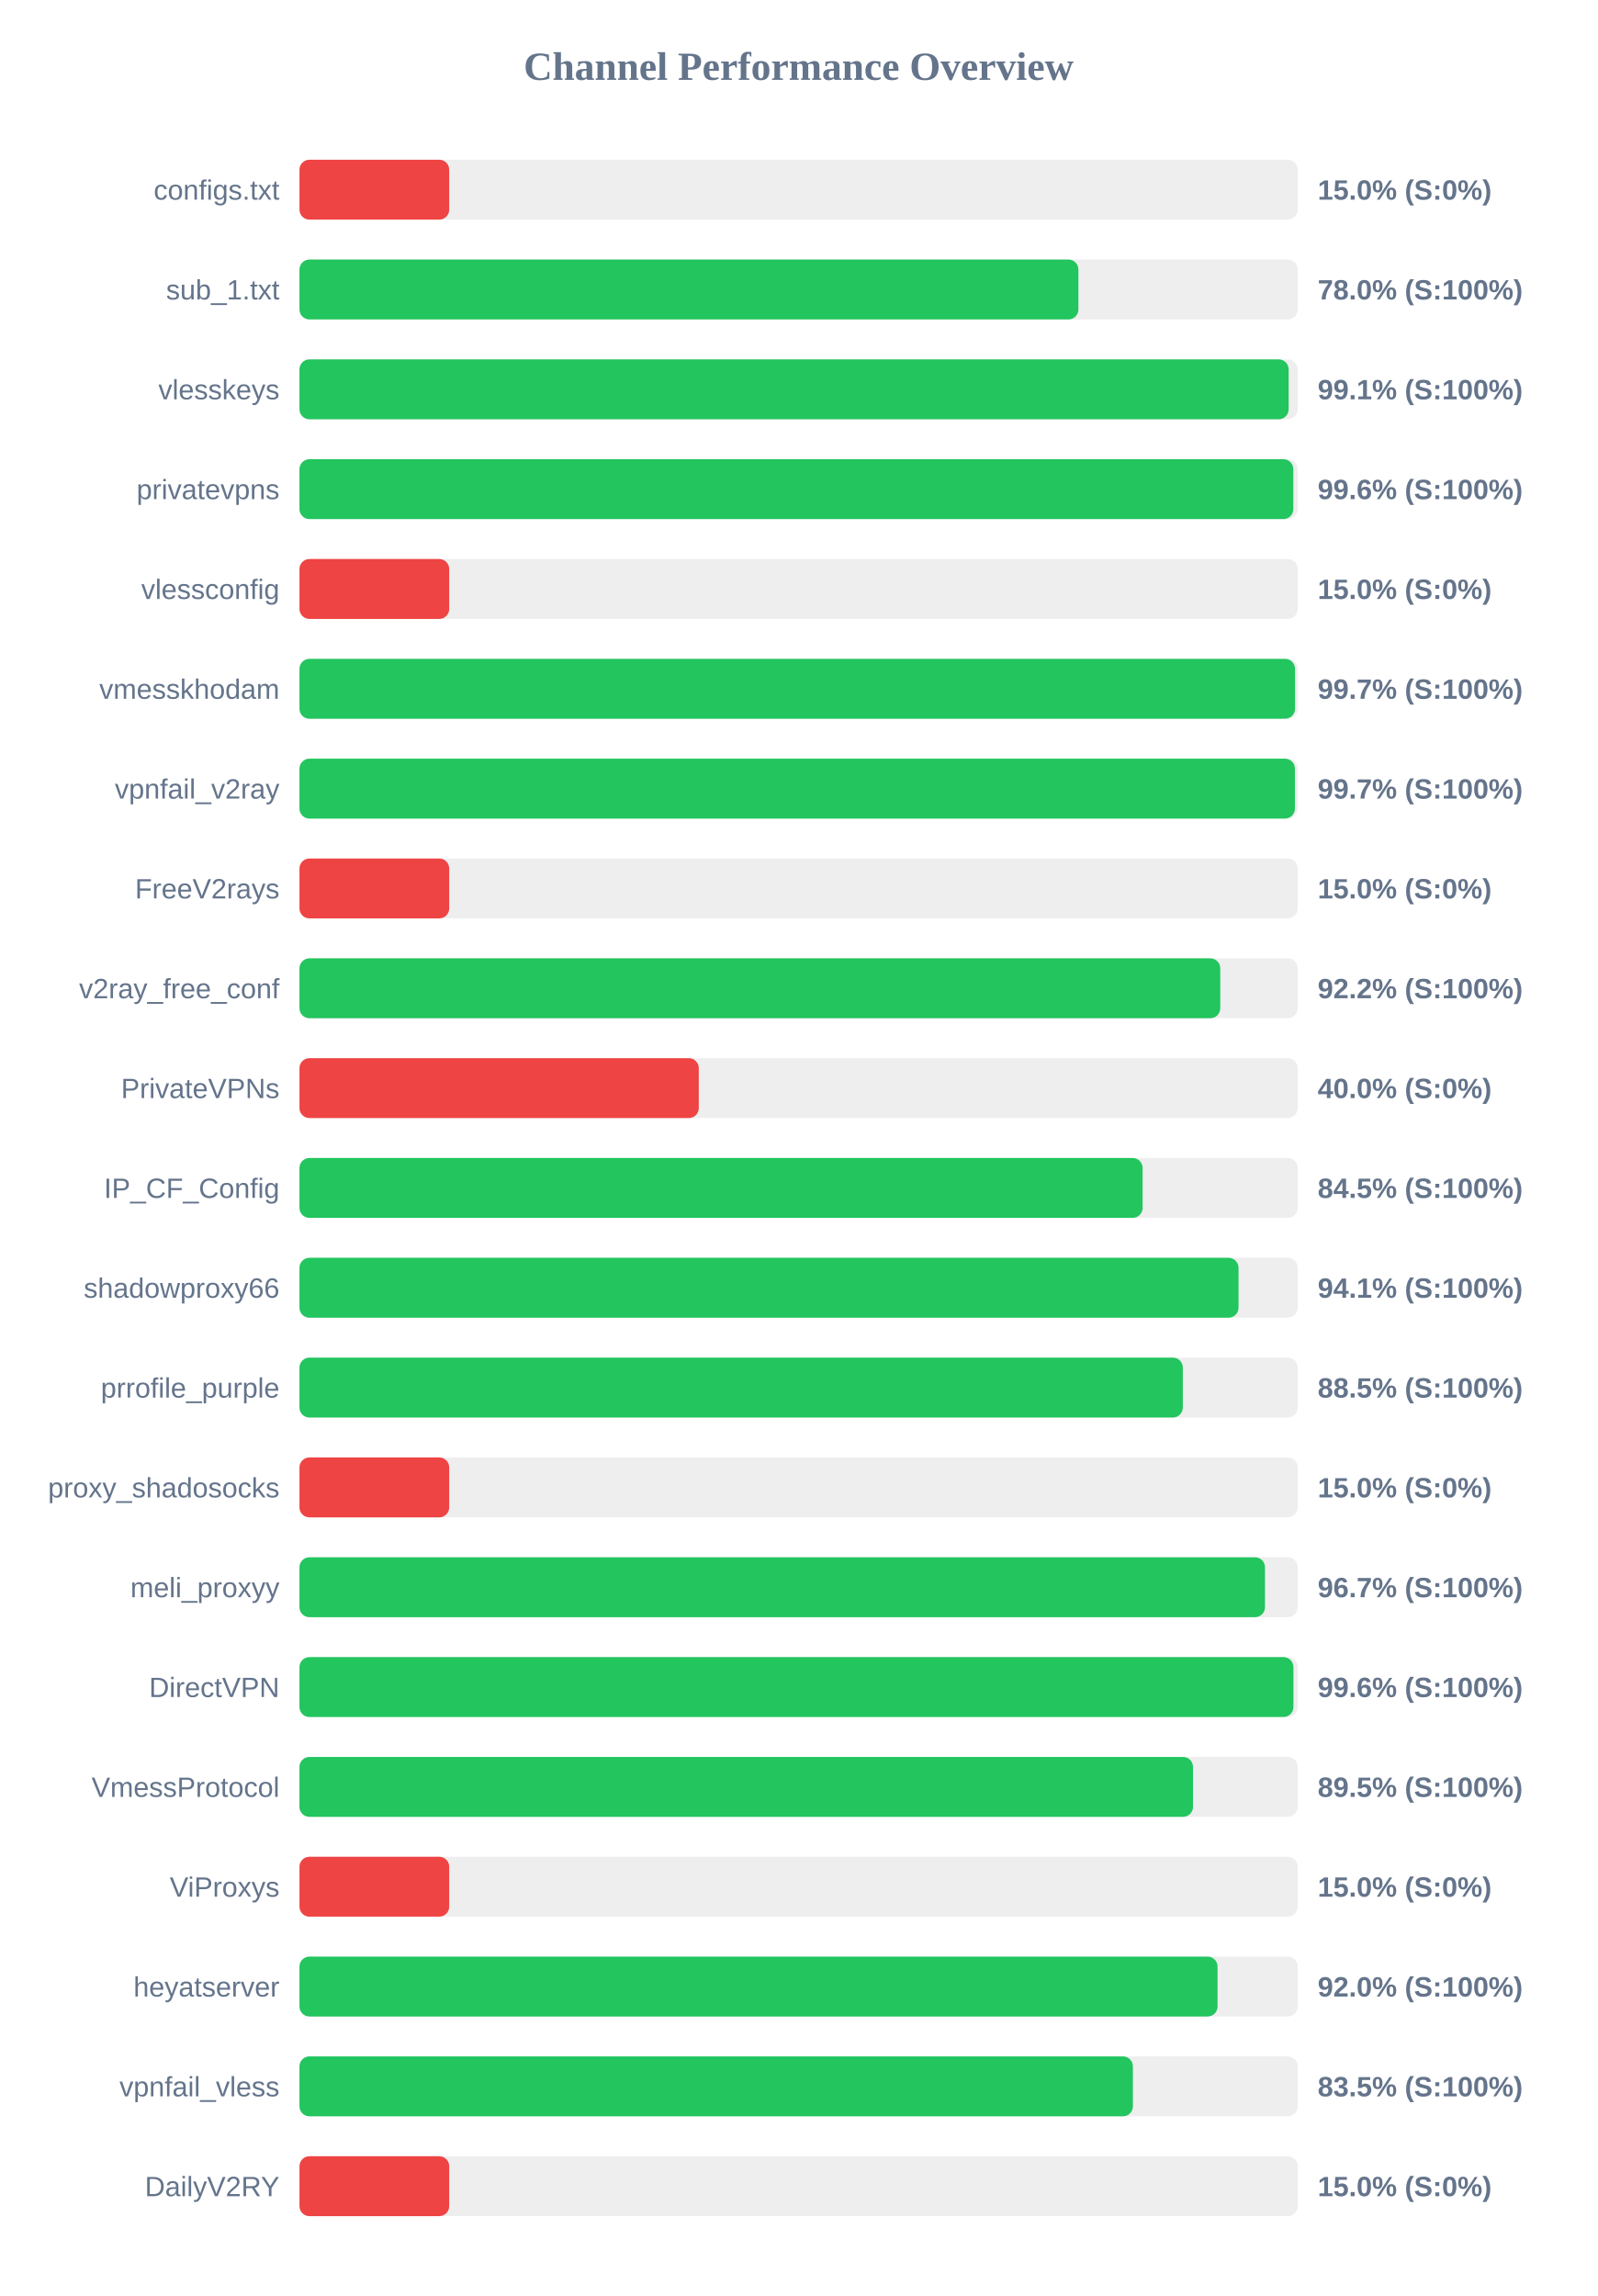
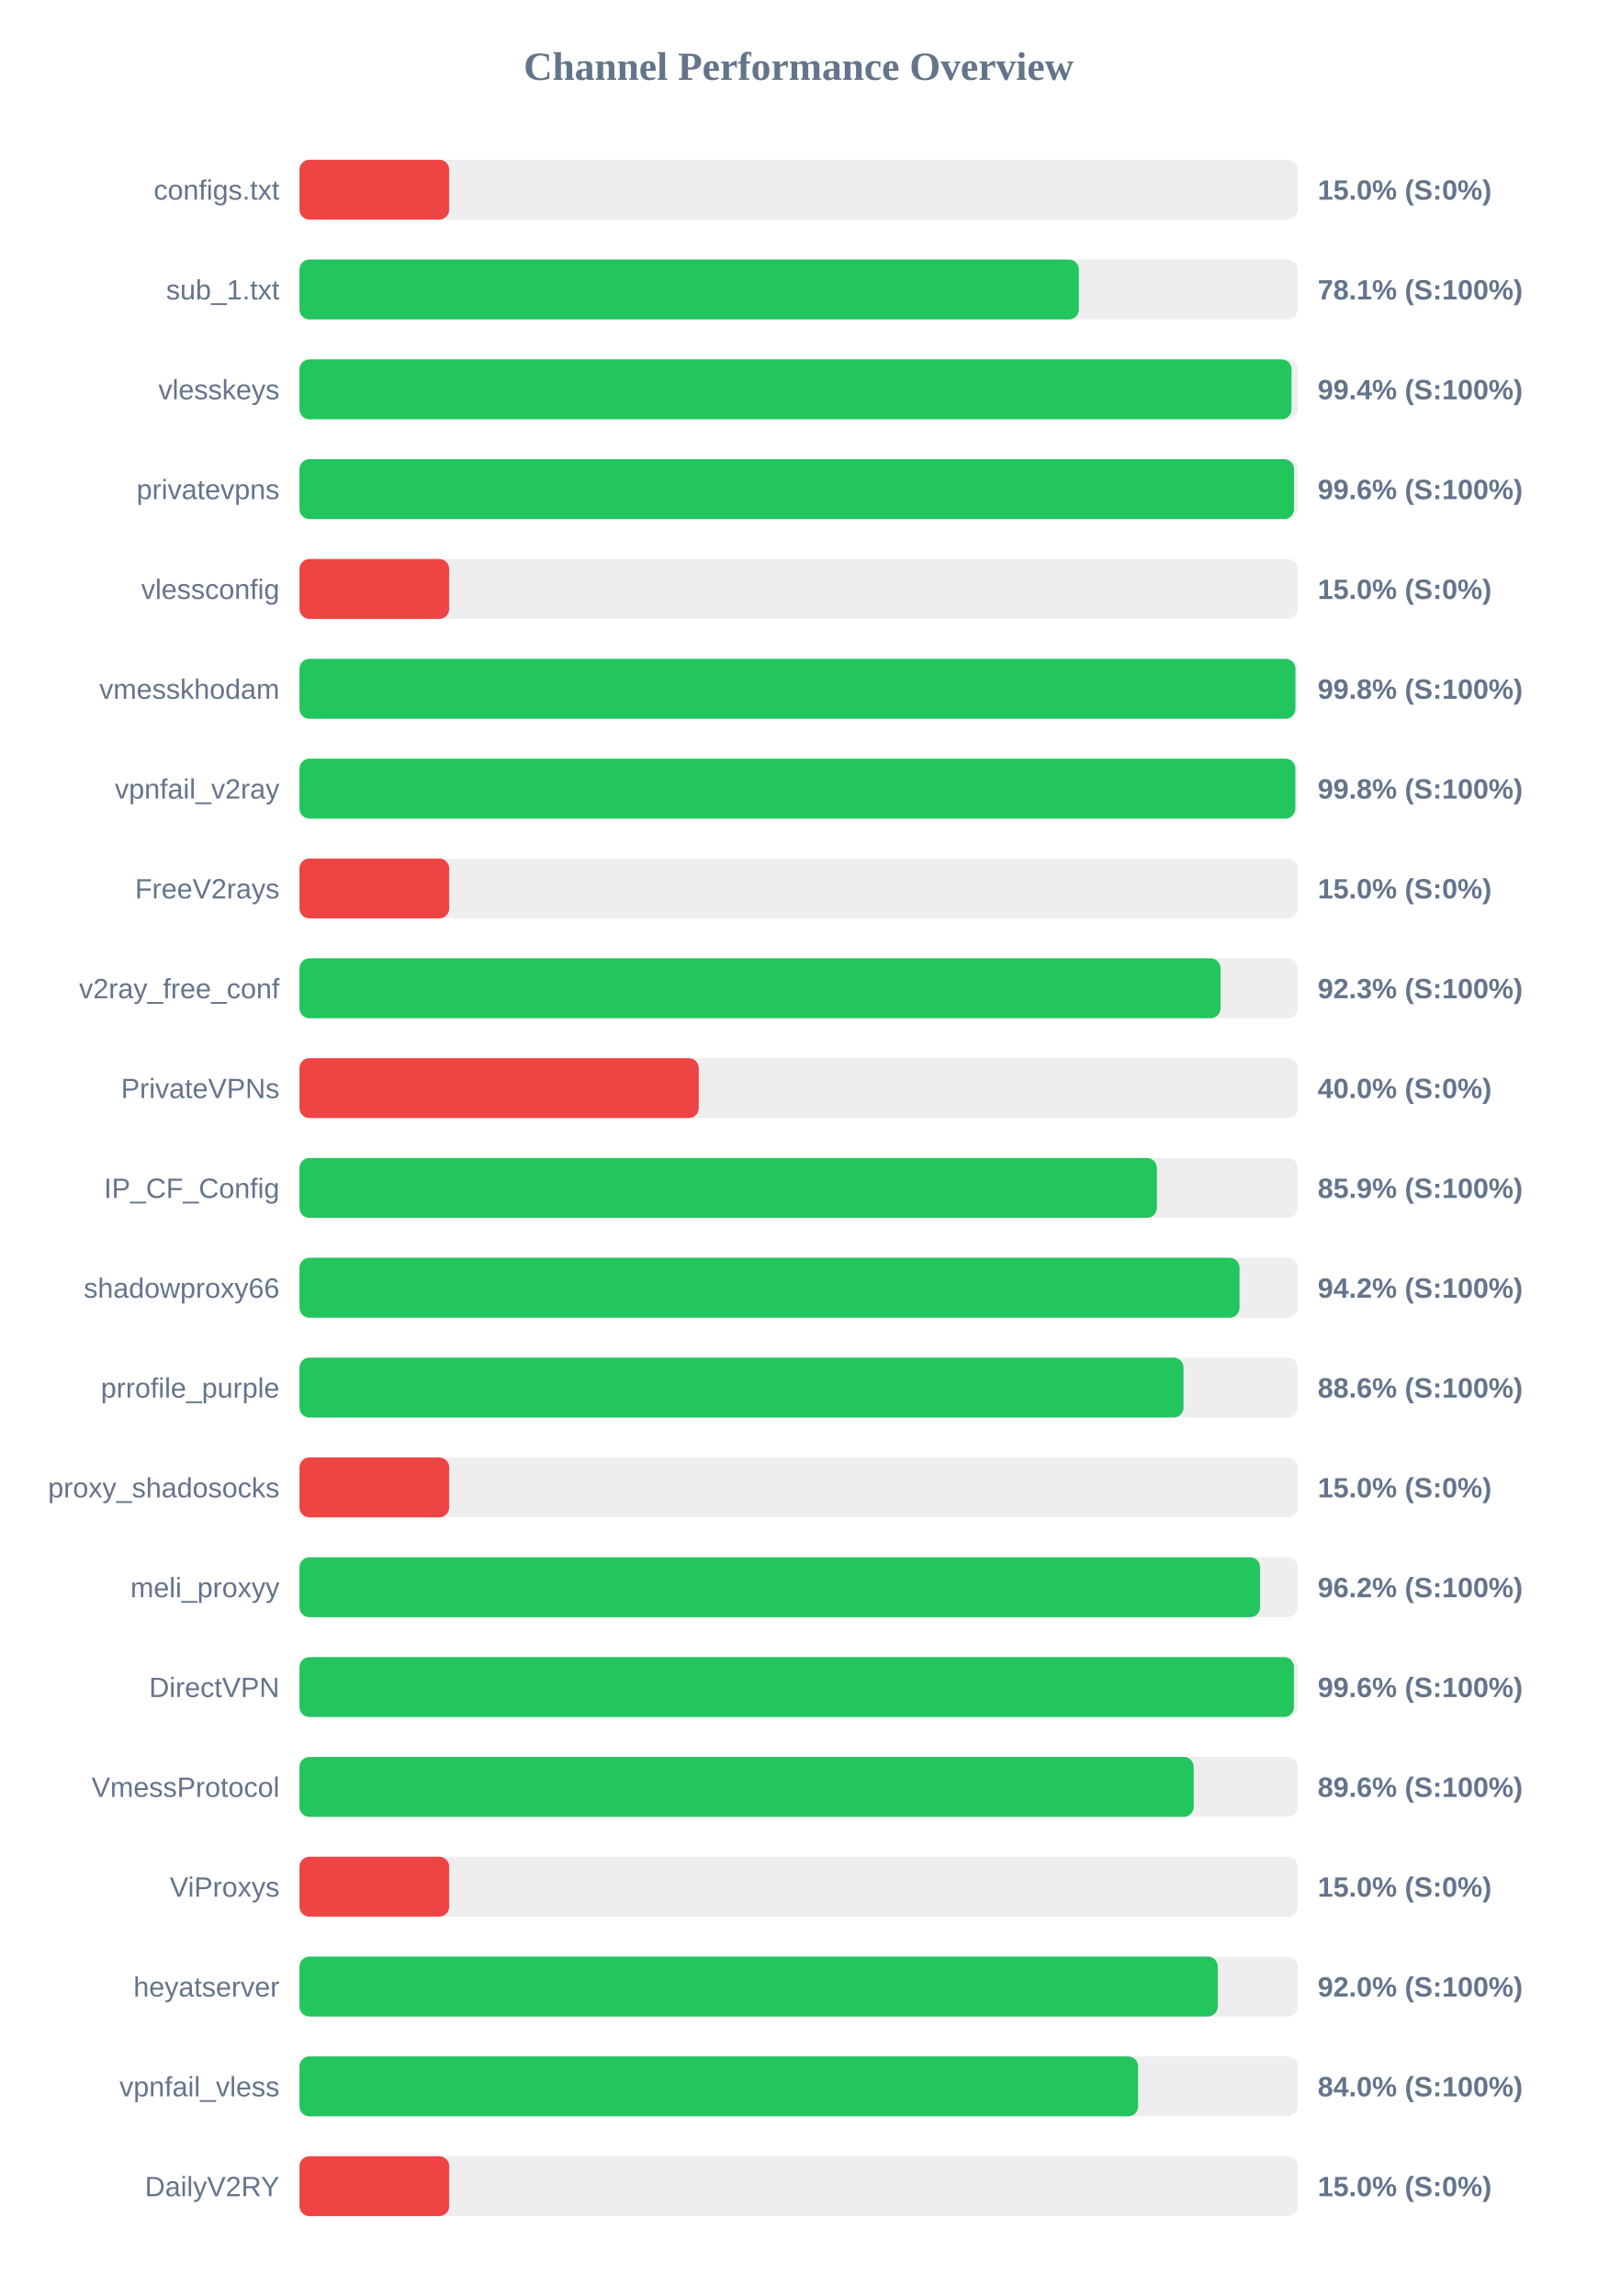
<svg xmlns="http://www.w3.org/2000/svg" width="800" height="1150" version="1.1">
  <style>
        .row { font: 14px Arial; fill: #64748b; }
        .score { font: bold 14px Arial; fill: #64748b; }
    </style>
  <text x="400" y="40" text-anchor="middle" font-size="20px" font-weight="bold" fill="#64748b">Channel Performance Overview</text>
  <rect x="150" y="80" width="500" height="30" fill="#eee" rx="5" />
  <rect x="150" y="80" width="75.0" height="30" fill="#ef4444" rx="5" />
  <text x="140" y="100" text-anchor="end" class="row">configs.txt</text>
  <text x="660" y="100" text-anchor="start" class="score">15.0% (S:0%)</text>
  <rect x="150" y="130" width="500" height="30" fill="#eee" rx="5" />
-   <rect x="150" y="130" width="390.15" height="30" fill="#22c55e" rx="5" />
+   <rect x="150" y="130" width="390.4" height="30" fill="#22c55e" rx="5" />
  <text x="140" y="150" text-anchor="end" class="row">sub_1.txt</text>
-   <text x="660" y="150" text-anchor="start" class="score">78.0% (S:100%)</text>
+   <text x="660" y="150" text-anchor="start" class="score">78.1% (S:100%)</text>
  <rect x="150" y="180" width="500" height="30" fill="#eee" rx="5" />
-   <rect x="150" y="180" width="495.45" height="30" fill="#22c55e" rx="5" />
+   <rect x="150" y="180" width="496.9" height="30" fill="#22c55e" rx="5" />
  <text x="140" y="200" text-anchor="end" class="row">vlesskeys</text>
-   <text x="660" y="200" text-anchor="start" class="score">99.1% (S:100%)</text>
+   <text x="660" y="200" text-anchor="start" class="score">99.4% (S:100%)</text>
  <rect x="150" y="230" width="500" height="30" fill="#eee" rx="5" />
-   <rect x="150" y="230" width="497.8" height="30" fill="#22c55e" rx="5" />
+   <rect x="150" y="230" width="498.15" height="30" fill="#22c55e" rx="5" />
  <text x="140" y="250" text-anchor="end" class="row">privatevpns</text>
  <text x="660" y="250" text-anchor="start" class="score">99.6% (S:100%)</text>
  <rect x="150" y="280" width="500" height="30" fill="#eee" rx="5" />
  <rect x="150" y="280" width="75.0" height="30" fill="#ef4444" rx="5" />
  <text x="140" y="300" text-anchor="end" class="row">vlessconfig</text>
  <text x="660" y="300" text-anchor="start" class="score">15.0% (S:0%)</text>
  <rect x="150" y="330" width="500" height="30" fill="#eee" rx="5" />
-   <rect x="150" y="330" width="498.65" height="30" fill="#22c55e" rx="5" />
+   <rect x="150" y="330" width="498.85" height="30" fill="#22c55e" rx="5" />
  <text x="140" y="350" text-anchor="end" class="row">vmesskhodam</text>
-   <text x="660" y="350" text-anchor="start" class="score">99.7% (S:100%)</text>
+   <text x="660" y="350" text-anchor="start" class="score">99.8% (S:100%)</text>
  <rect x="150" y="380" width="500" height="30" fill="#eee" rx="5" />
-   <rect x="150" y="380" width="498.6" height="30" fill="#22c55e" rx="5" />
+   <rect x="150" y="380" width="498.8" height="30" fill="#22c55e" rx="5" />
  <text x="140" y="400" text-anchor="end" class="row">vpnfail_v2ray</text>
-   <text x="660" y="400" text-anchor="start" class="score">99.7% (S:100%)</text>
+   <text x="660" y="400" text-anchor="start" class="score">99.8% (S:100%)</text>
  <rect x="150" y="430" width="500" height="30" fill="#eee" rx="5" />
  <rect x="150" y="430" width="75.0" height="30" fill="#ef4444" rx="5" />
  <text x="140" y="450" text-anchor="end" class="row">FreeV2rays</text>
  <text x="660" y="450" text-anchor="start" class="score">15.0% (S:0%)</text>
  <rect x="150" y="480" width="500" height="30" fill="#eee" rx="5" />
-   <rect x="150" y="480" width="461.2" height="30" fill="#22c55e" rx="5" />
+   <rect x="150" y="480" width="461.35" height="30" fill="#22c55e" rx="5" />
  <text x="140" y="500" text-anchor="end" class="row">v2ray_free_conf</text>
-   <text x="660" y="500" text-anchor="start" class="score">92.2% (S:100%)</text>
+   <text x="660" y="500" text-anchor="start" class="score">92.3% (S:100%)</text>
  <rect x="150" y="530" width="500" height="30" fill="#eee" rx="5" />
  <rect x="150" y="530" width="200.0" height="30" fill="#ef4444" rx="5" />
  <text x="140" y="550" text-anchor="end" class="row">PrivateVPNs</text>
  <text x="660" y="550" text-anchor="start" class="score">40.0% (S:0%)</text>
  <rect x="150" y="580" width="500" height="30" fill="#eee" rx="5" />
-   <rect x="150" y="580" width="422.3" height="30" fill="#22c55e" rx="5" />
+   <rect x="150" y="580" width="429.45" height="30" fill="#22c55e" rx="5" />
  <text x="140" y="600" text-anchor="end" class="row">IP_CF_Config</text>
-   <text x="660" y="600" text-anchor="start" class="score">84.5% (S:100%)</text>
+   <text x="660" y="600" text-anchor="start" class="score">85.9% (S:100%)</text>
  <rect x="150" y="630" width="500" height="30" fill="#eee" rx="5" />
-   <rect x="150" y="630" width="470.35" height="30" fill="#22c55e" rx="5" />
+   <rect x="150" y="630" width="470.85" height="30" fill="#22c55e" rx="5" />
  <text x="140" y="650" text-anchor="end" class="row">shadowproxy66</text>
-   <text x="660" y="650" text-anchor="start" class="score">94.1% (S:100%)</text>
+   <text x="660" y="650" text-anchor="start" class="score">94.2% (S:100%)</text>
  <rect x="150" y="680" width="500" height="30" fill="#eee" rx="5" />
-   <rect x="150" y="680" width="442.45" height="30" fill="#22c55e" rx="5" />
+   <rect x="150" y="680" width="442.8" height="30" fill="#22c55e" rx="5" />
  <text x="140" y="700" text-anchor="end" class="row">prrofile_purple</text>
-   <text x="660" y="700" text-anchor="start" class="score">88.5% (S:100%)</text>
+   <text x="660" y="700" text-anchor="start" class="score">88.6% (S:100%)</text>
  <rect x="150" y="730" width="500" height="30" fill="#eee" rx="5" />
  <rect x="150" y="730" width="75.0" height="30" fill="#ef4444" rx="5" />
  <text x="140" y="750" text-anchor="end" class="row">proxy_shadosocks</text>
  <text x="660" y="750" text-anchor="start" class="score">15.0% (S:0%)</text>
  <rect x="150" y="780" width="500" height="30" fill="#eee" rx="5" />
-   <rect x="150" y="780" width="483.6" height="30" fill="#22c55e" rx="5" />
+   <rect x="150" y="780" width="481.15" height="30" fill="#22c55e" rx="5" />
  <text x="140" y="800" text-anchor="end" class="row">meli_proxyy</text>
-   <text x="660" y="800" text-anchor="start" class="score">96.7% (S:100%)</text>
+   <text x="660" y="800" text-anchor="start" class="score">96.2% (S:100%)</text>
  <rect x="150" y="830" width="500" height="30" fill="#eee" rx="5" />
-   <rect x="150" y="830" width="497.85" height="30" fill="#22c55e" rx="5" />
+   <rect x="150" y="830" width="498.1" height="30" fill="#22c55e" rx="5" />
  <text x="140" y="850" text-anchor="end" class="row">DirectVPN</text>
  <text x="660" y="850" text-anchor="start" class="score">99.6% (S:100%)</text>
  <rect x="150" y="880" width="500" height="30" fill="#eee" rx="5" />
-   <rect x="150" y="880" width="447.55" height="30" fill="#22c55e" rx="5" />
+   <rect x="150" y="880" width="447.9" height="30" fill="#22c55e" rx="5" />
  <text x="140" y="900" text-anchor="end" class="row">VmessProtocol</text>
-   <text x="660" y="900" text-anchor="start" class="score">89.5% (S:100%)</text>
+   <text x="660" y="900" text-anchor="start" class="score">89.6% (S:100%)</text>
  <rect x="150" y="930" width="500" height="30" fill="#eee" rx="5" />
  <rect x="150" y="930" width="75.0" height="30" fill="#ef4444" rx="5" />
  <text x="140" y="950" text-anchor="end" class="row">ViProxys</text>
  <text x="660" y="950" text-anchor="start" class="score">15.0% (S:0%)</text>
  <rect x="150" y="980" width="500" height="30" fill="#eee" rx="5" />
-   <rect x="150" y="980" width="459.85" height="30" fill="#22c55e" rx="5" />
+   <rect x="150" y="980" width="459.95" height="30" fill="#22c55e" rx="5" />
  <text x="140" y="1000" text-anchor="end" class="row">heyatserver</text>
  <text x="660" y="1000" text-anchor="start" class="score">92.0% (S:100%)</text>
  <rect x="150" y="1030" width="500" height="30" fill="#eee" rx="5" />
-   <rect x="150" y="1030" width="417.45" height="30" fill="#22c55e" rx="5" />
+   <rect x="150" y="1030" width="420.05" height="30" fill="#22c55e" rx="5" />
  <text x="140" y="1050" text-anchor="end" class="row">vpnfail_vless</text>
-   <text x="660" y="1050" text-anchor="start" class="score">83.5% (S:100%)</text>
+   <text x="660" y="1050" text-anchor="start" class="score">84.0% (S:100%)</text>
  <rect x="150" y="1080" width="500" height="30" fill="#eee" rx="5" />
  <rect x="150" y="1080" width="75.0" height="30" fill="#ef4444" rx="5" />
  <text x="140" y="1100" text-anchor="end" class="row">DailyV2RY</text>
  <text x="660" y="1100" text-anchor="start" class="score">15.0% (S:0%)</text>
</svg>
